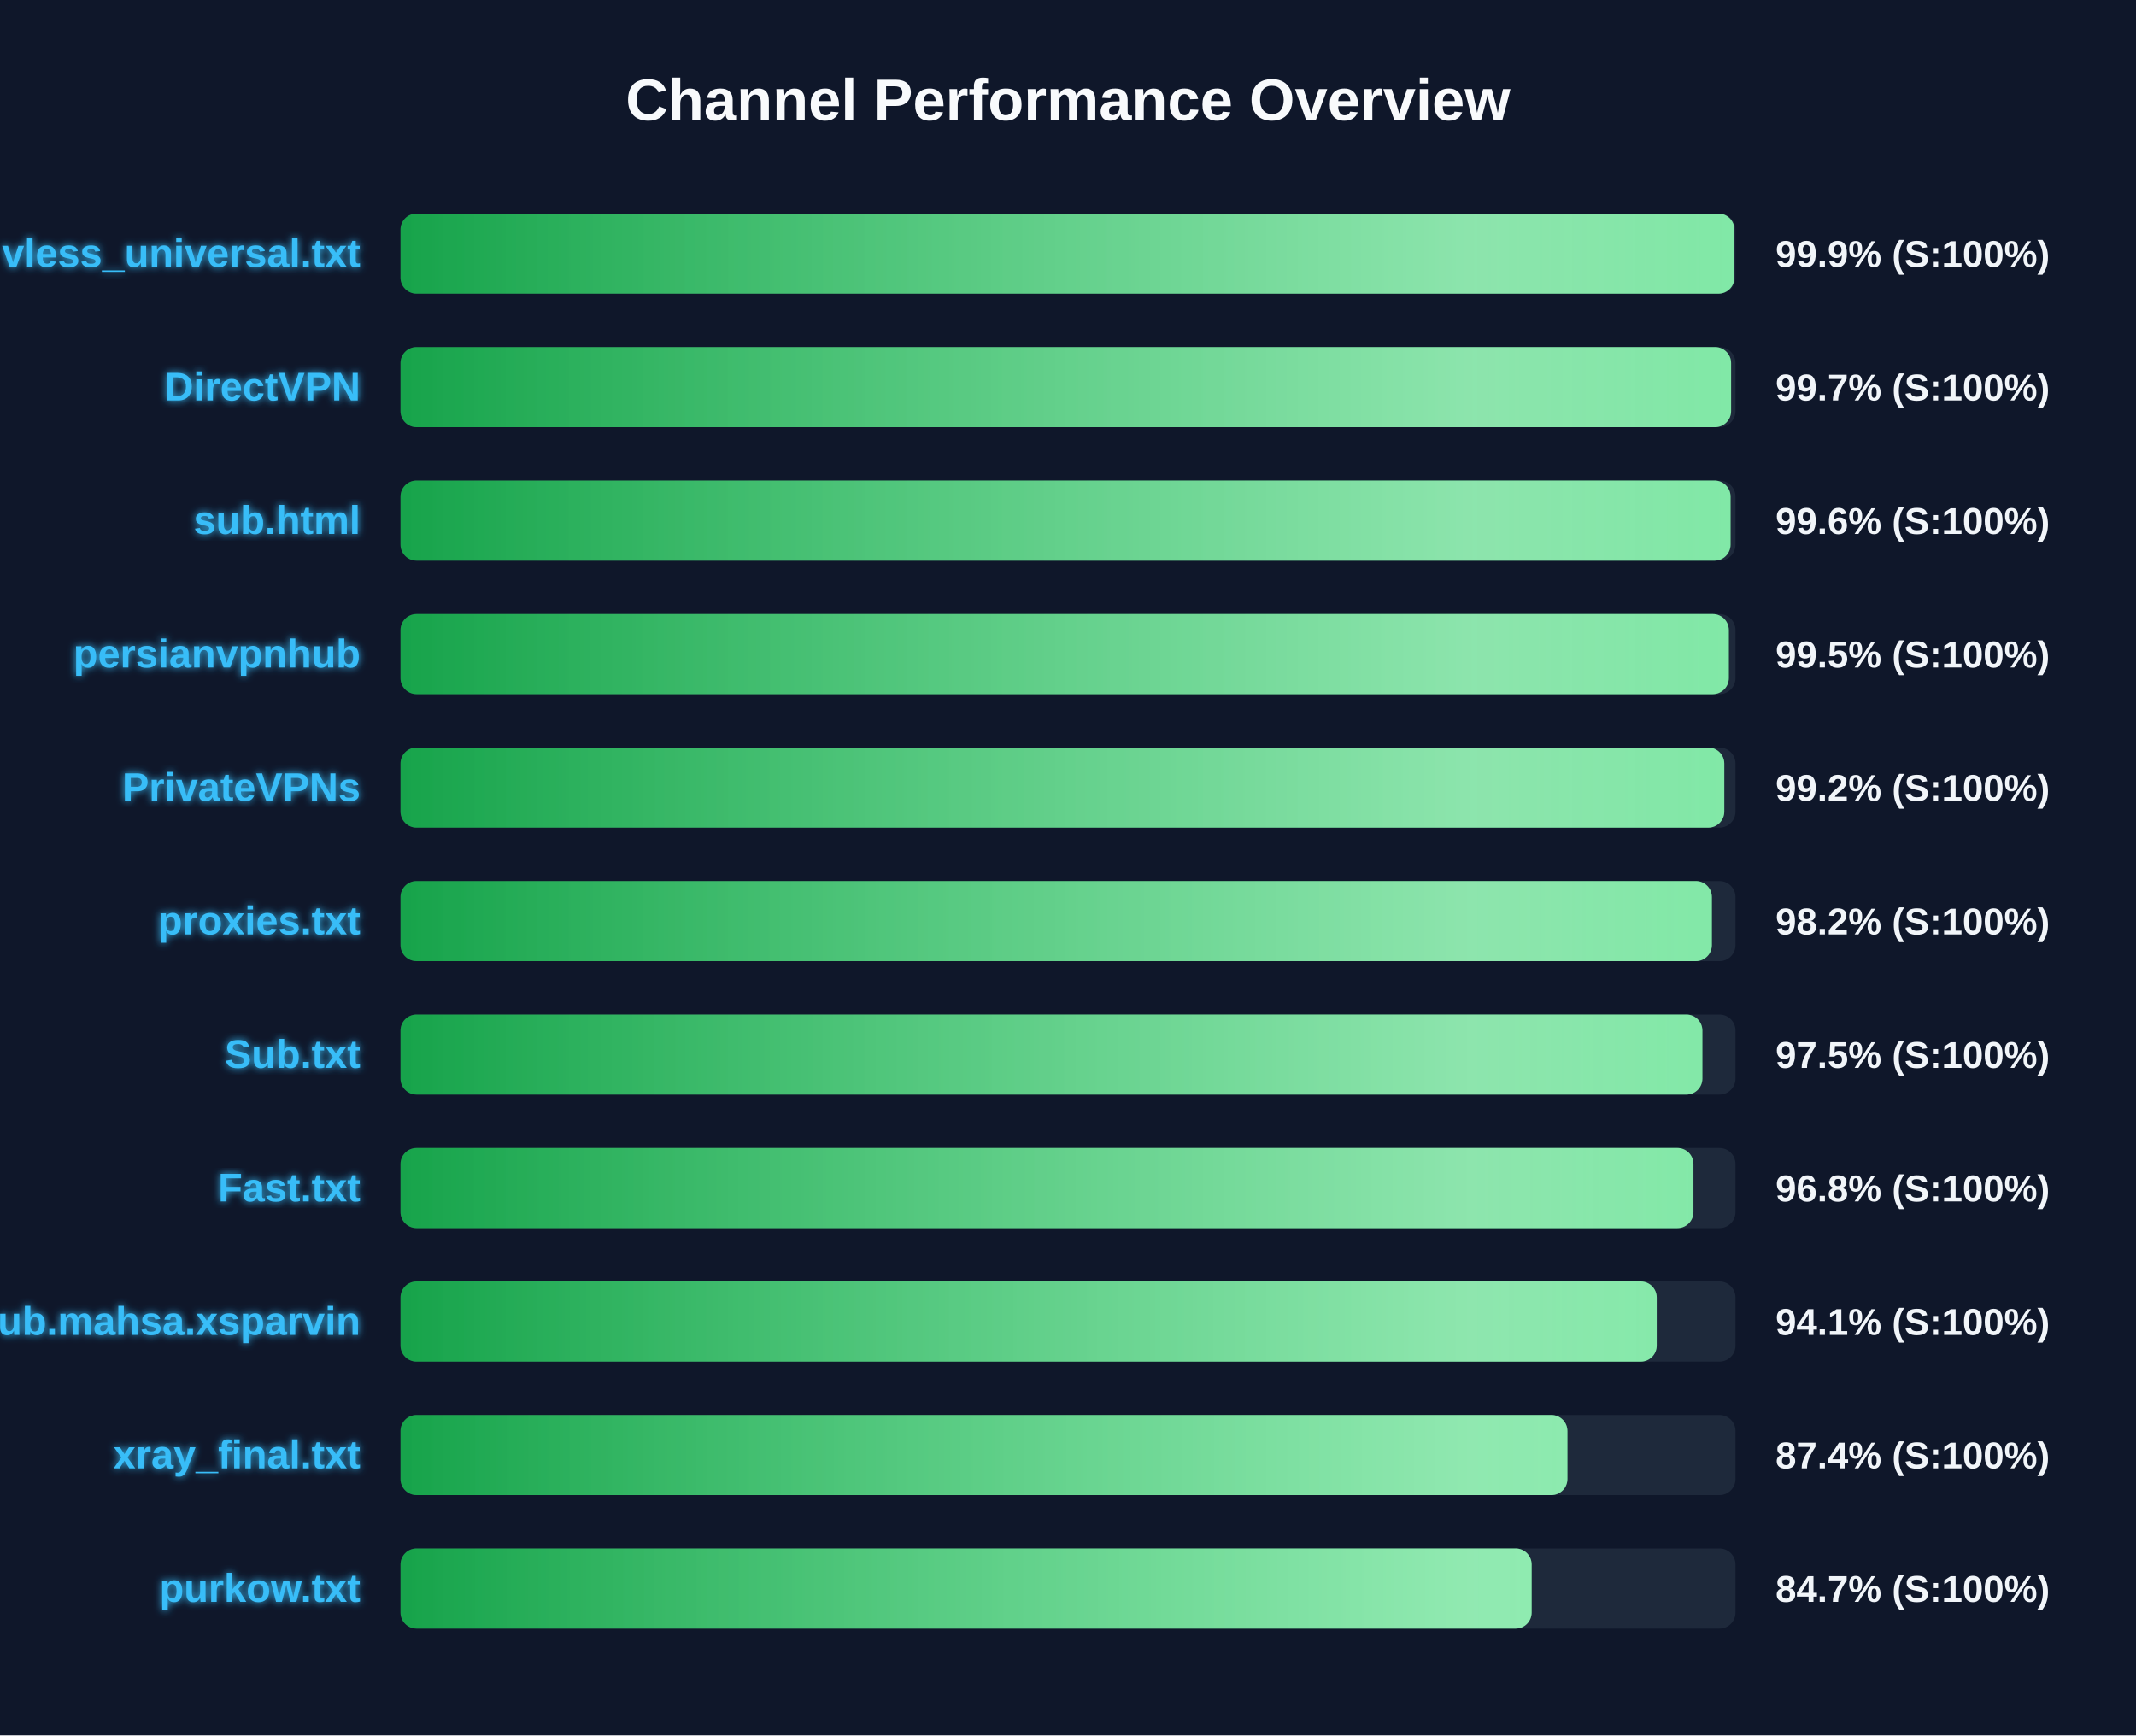
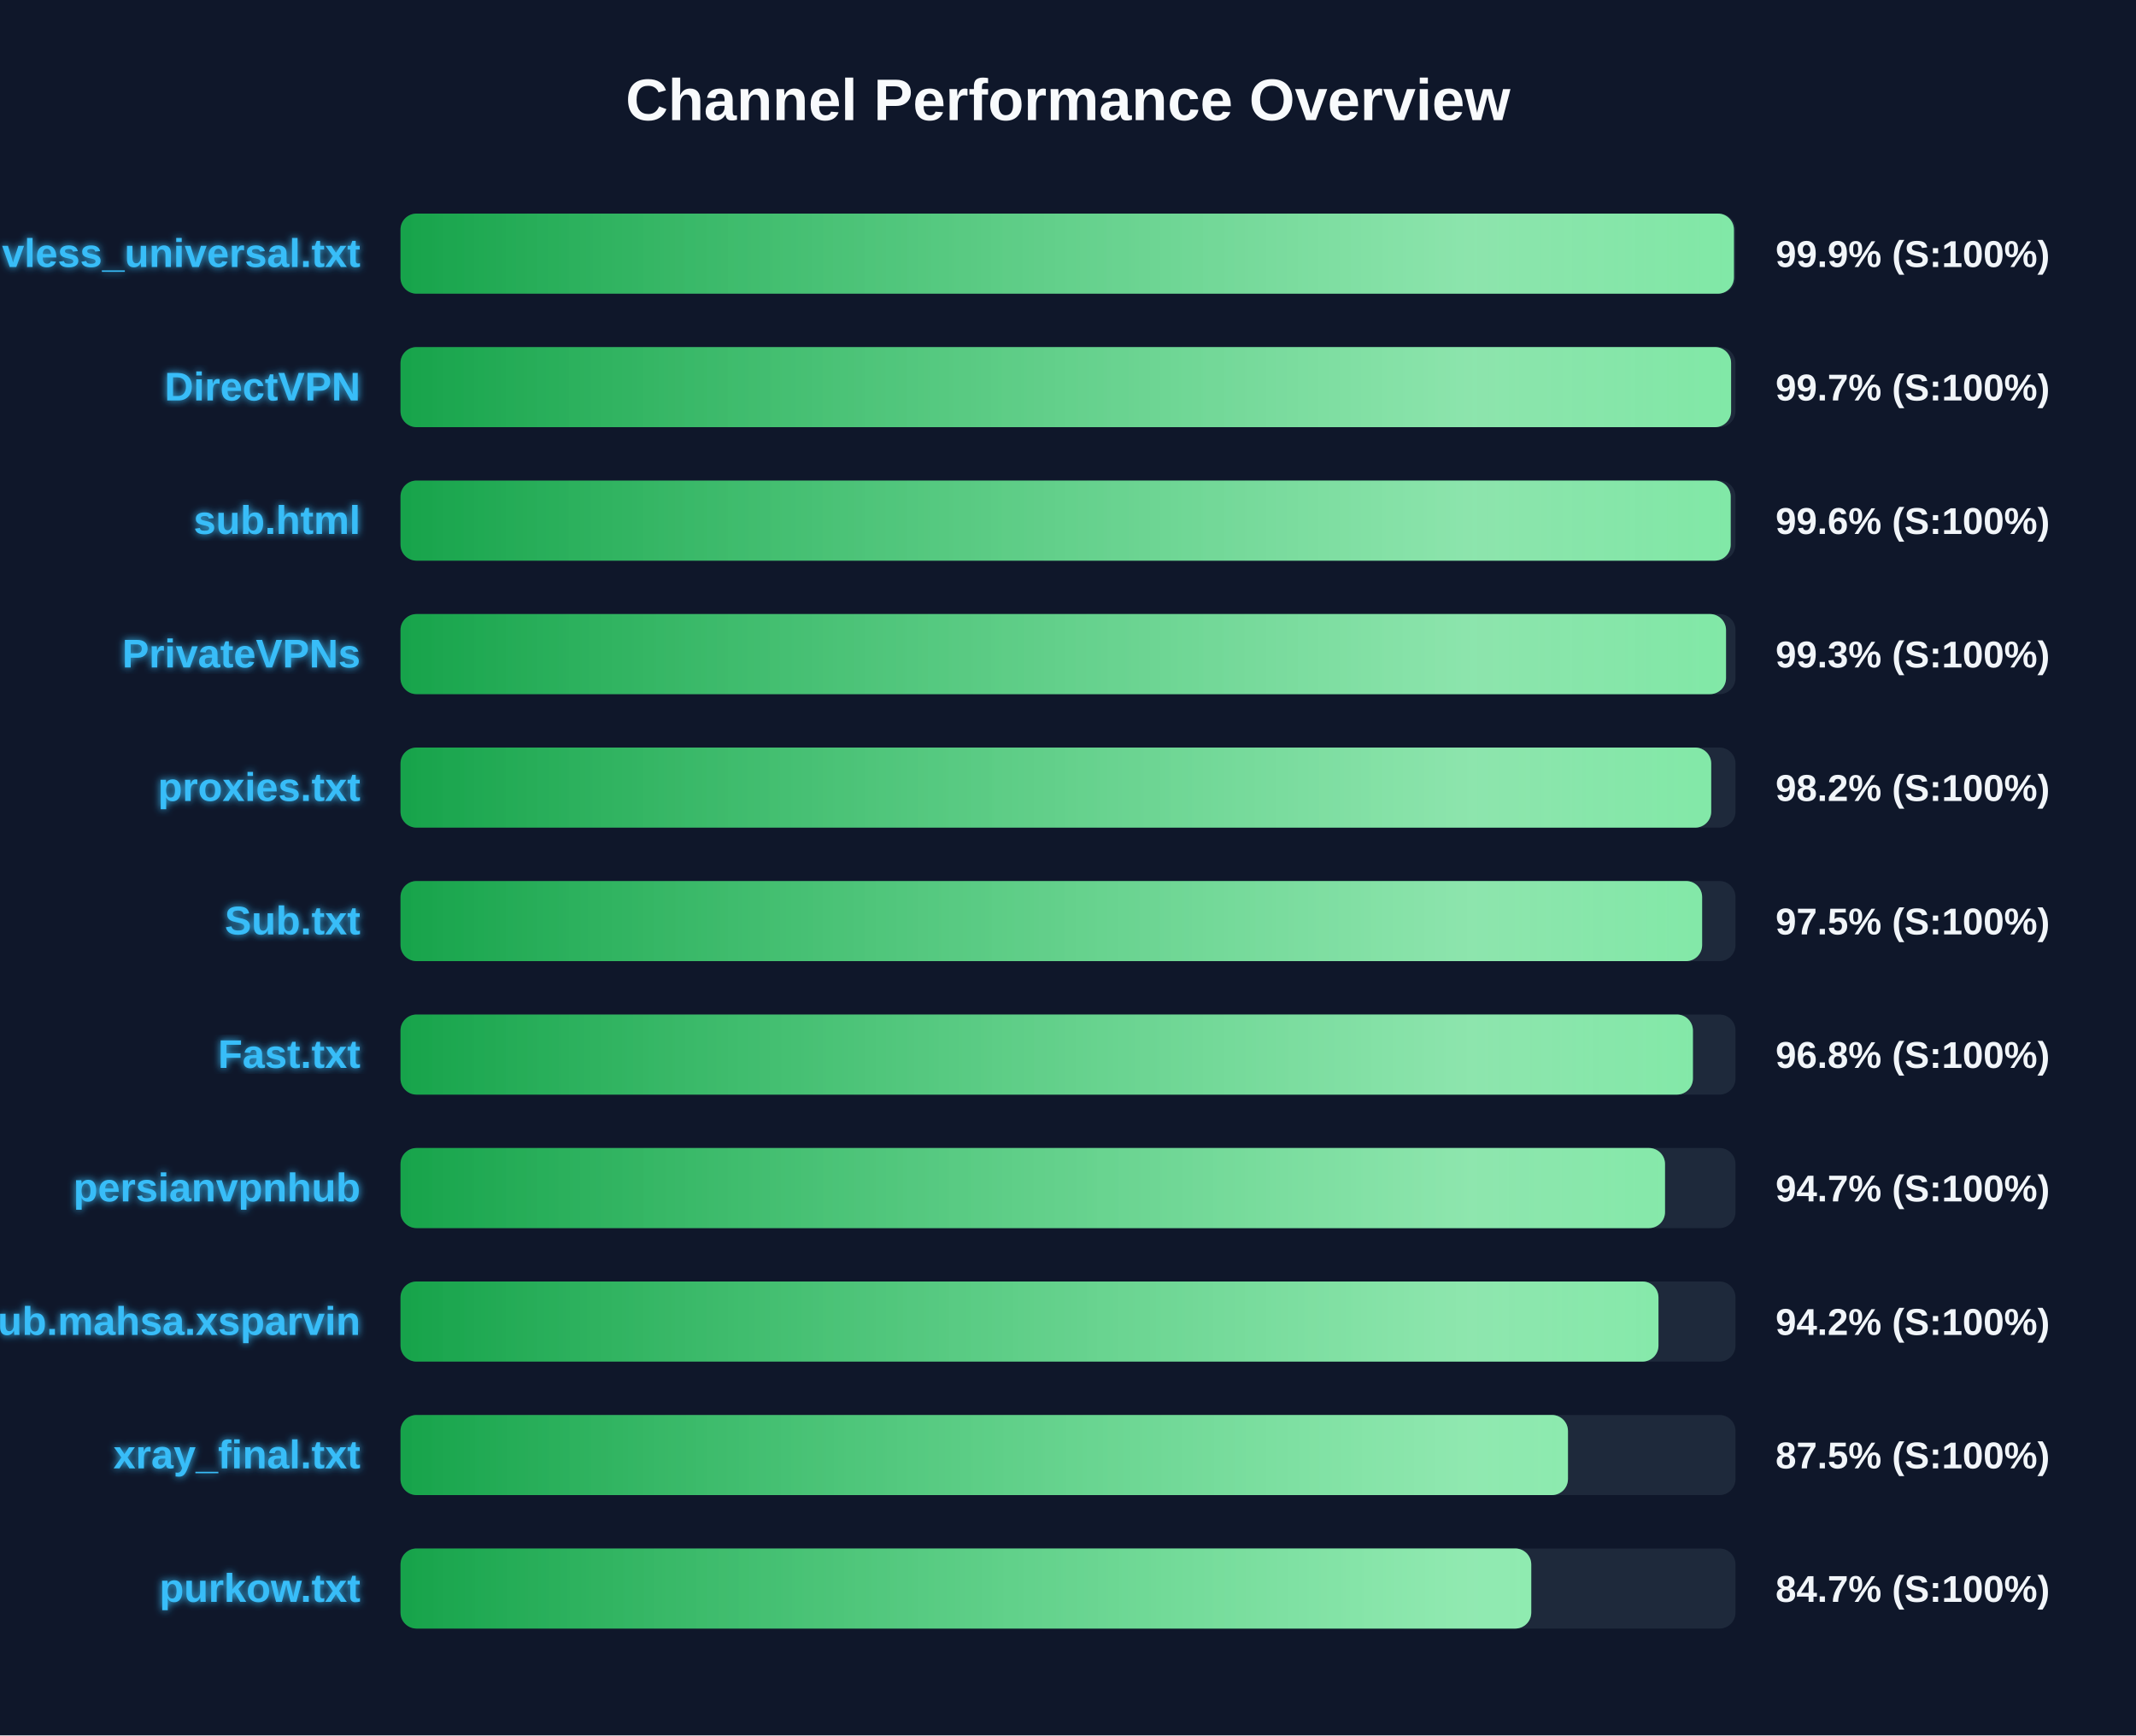
<svg xmlns="http://www.w3.org/2000/svg" width="800" height="650" version="1.1">
  <defs>
    <linearGradient id="grad-green" x1="0%" y1="0%" x2="100%" y2="0%">
      <stop offset="0%" stop-color="#16a34a" />
      <stop offset="100%" stop-color="#4ade80" />
    </linearGradient>
    <linearGradient id="grad-yellow" x1="0%" y1="0%" x2="100%" y2="0%">
      <stop offset="0%" stop-color="#ca8a04" />
      <stop offset="100%" stop-color="#fde047" />
    </linearGradient>
    <linearGradient id="grad-red" x1="0%" y1="0%" x2="100%" y2="0%">
      <stop offset="0%" stop-color="#dc2626" />
      <stop offset="100%" stop-color="#f87171" />
    </linearGradient>
    <linearGradient id="shimmer" x1="0%" y1="0%" x2="100%" y2="0%">
      <stop offset="0%" stop-color="rgba(255,255,255,0)" />
      <stop offset="50%" stop-color="rgba(255,255,255,0.4)" />
      <stop offset="100%" stop-color="rgba(255,255,255,0)" />
    </linearGradient>
    <filter id="glow" x="-20%" y="-20%" width="140%" height="140%">
      <feGaussianBlur stdDeviation="1.5" result="blur" />
      <feComposite in="SourceGraphic" in2="blur" operator="over" />
    </filter>
  </defs>
  <style>
        .bg-rect { fill: #0f172a; }
        .title { font: bold 22px 'Segoe UI', Arial, sans-serif; fill: #f8fafc; }
        .row { font: bold 15px 'Segoe UI', Arial, sans-serif; fill: #38bdf8; filter: url(#glow); }
        .score { font: bold 14px 'Segoe UI', Arial, sans-serif; fill: #f1f5f9; }
        @keyframes shimmer-anim {
            0% { transform: translateX(-100%); }
            100% { transform: translateX(200%); }
        }
        .shimmer-rect {
            animation: shimmer-anim 2.5s infinite linear;
        }
    </style>
  <rect width="100%" height="100%" class="bg-rect" />
  <text x="400" y="45" text-anchor="middle" class="title">Channel Performance Overview</text>
  <rect x="150" y="80" width="500" height="30" fill="#1e293b" rx="6" />
  <clipPath id="clip-0">
-     <rect x="150" y="80" width="499.6" height="30" rx="6" />
+     <rect x="150" y="80" width="499.4" height="30" rx="6" />
  </clipPath>
-   <rect x="150" y="80" width="499.6" height="30" fill="url(#grad-green)" rx="6" />
+   <rect x="150" y="80" width="499.4" height="30" fill="url(#grad-green)" rx="6" />
  <g clip-path="url(#clip-0)">
    <rect x="150" y="80" width="100%" height="30" fill="url(#shimmer)" class="shimmer-rect" />
  </g>
  <text x="135" y="100" text-anchor="end" class="row">vless_universal.txt</text>
  <text x="665" y="100" text-anchor="start" class="score">99.9% (S:100%)</text>
  <rect x="150" y="130" width="500" height="30" fill="#1e293b" rx="6" />
  <clipPath id="clip-1">
    <rect x="150" y="130" width="498.35" height="30" rx="6" />
  </clipPath>
  <rect x="150" y="130" width="498.35" height="30" fill="url(#grad-green)" rx="6" />
  <g clip-path="url(#clip-1)">
    <rect x="150" y="130" width="100%" height="30" fill="url(#shimmer)" class="shimmer-rect" />
  </g>
  <text x="135" y="150" text-anchor="end" class="row">DirectVPN</text>
  <text x="665" y="150" text-anchor="start" class="score">99.7% (S:100%)</text>
  <rect x="150" y="180" width="500" height="30" fill="#1e293b" rx="6" />
  <clipPath id="clip-2">
-     <rect x="150" y="180" width="498.15" height="30" rx="6" />
+     <rect x="150" y="180" width="498.2" height="30" rx="6" />
  </clipPath>
-   <rect x="150" y="180" width="498.15" height="30" fill="url(#grad-green)" rx="6" />
+   <rect x="150" y="180" width="498.2" height="30" fill="url(#grad-green)" rx="6" />
  <g clip-path="url(#clip-2)">
    <rect x="150" y="180" width="100%" height="30" fill="url(#shimmer)" class="shimmer-rect" />
  </g>
  <text x="135" y="200" text-anchor="end" class="row">sub.html</text>
  <text x="665" y="200" text-anchor="start" class="score">99.6% (S:100%)</text>
  <rect x="150" y="230" width="500" height="30" fill="#1e293b" rx="6" />
  <clipPath id="clip-3">
-     <rect x="150" y="230" width="497.5" height="30" rx="6" />
+     <rect x="150" y="230" width="496.45" height="30" rx="6" />
  </clipPath>
-   <rect x="150" y="230" width="497.5" height="30" fill="url(#grad-green)" rx="6" />
+   <rect x="150" y="230" width="496.45" height="30" fill="url(#grad-green)" rx="6" />
  <g clip-path="url(#clip-3)">
    <rect x="150" y="230" width="100%" height="30" fill="url(#shimmer)" class="shimmer-rect" />
  </g>
-   <text x="135" y="250" text-anchor="end" class="row">persianvpnhub</text>
-   <text x="665" y="250" text-anchor="start" class="score">99.5% (S:100%)</text>
+   <text x="135" y="250" text-anchor="end" class="row">PrivateVPNs</text>
+   <text x="665" y="250" text-anchor="start" class="score">99.3% (S:100%)</text>
  <rect x="150" y="280" width="500" height="30" fill="#1e293b" rx="6" />
  <clipPath id="clip-4">
-     <rect x="150" y="280" width="495.8" height="30" rx="6" />
+     <rect x="150" y="280" width="490.9" height="30" rx="6" />
  </clipPath>
-   <rect x="150" y="280" width="495.8" height="30" fill="url(#grad-green)" rx="6" />
+   <rect x="150" y="280" width="490.9" height="30" fill="url(#grad-green)" rx="6" />
  <g clip-path="url(#clip-4)">
    <rect x="150" y="280" width="100%" height="30" fill="url(#shimmer)" class="shimmer-rect" />
  </g>
-   <text x="135" y="300" text-anchor="end" class="row">PrivateVPNs</text>
-   <text x="665" y="300" text-anchor="start" class="score">99.2% (S:100%)</text>
+   <text x="135" y="300" text-anchor="end" class="row">proxies.txt</text>
+   <text x="665" y="300" text-anchor="start" class="score">98.2% (S:100%)</text>
  <rect x="150" y="330" width="500" height="30" fill="#1e293b" rx="6" />
  <clipPath id="clip-5">
-     <rect x="150" y="330" width="491.15" height="30" rx="6" />
+     <rect x="150" y="330" width="487.5" height="30" rx="6" />
  </clipPath>
-   <rect x="150" y="330" width="491.15" height="30" fill="url(#grad-green)" rx="6" />
+   <rect x="150" y="330" width="487.5" height="30" fill="url(#grad-green)" rx="6" />
  <g clip-path="url(#clip-5)">
    <rect x="150" y="330" width="100%" height="30" fill="url(#shimmer)" class="shimmer-rect" />
  </g>
-   <text x="135" y="350" text-anchor="end" class="row">proxies.txt</text>
-   <text x="665" y="350" text-anchor="start" class="score">98.2% (S:100%)</text>
+   <text x="135" y="350" text-anchor="end" class="row">Sub.txt</text>
+   <text x="665" y="350" text-anchor="start" class="score">97.5% (S:100%)</text>
  <rect x="150" y="380" width="500" height="30" fill="#1e293b" rx="6" />
  <clipPath id="clip-6">
-     <rect x="150" y="380" width="487.6" height="30" rx="6" />
+     <rect x="150" y="380" width="484.05" height="30" rx="6" />
  </clipPath>
-   <rect x="150" y="380" width="487.6" height="30" fill="url(#grad-green)" rx="6" />
+   <rect x="150" y="380" width="484.05" height="30" fill="url(#grad-green)" rx="6" />
  <g clip-path="url(#clip-6)">
    <rect x="150" y="380" width="100%" height="30" fill="url(#shimmer)" class="shimmer-rect" />
  </g>
-   <text x="135" y="400" text-anchor="end" class="row">Sub.txt</text>
-   <text x="665" y="400" text-anchor="start" class="score">97.5% (S:100%)</text>
+   <text x="135" y="400" text-anchor="end" class="row">Fast.txt</text>
+   <text x="665" y="400" text-anchor="start" class="score">96.8% (S:100%)</text>
  <rect x="150" y="430" width="500" height="30" fill="#1e293b" rx="6" />
  <clipPath id="clip-7">
-     <rect x="150" y="430" width="484.25" height="30" rx="6" />
+     <rect x="150" y="430" width="473.6" height="30" rx="6" />
  </clipPath>
-   <rect x="150" y="430" width="484.25" height="30" fill="url(#grad-green)" rx="6" />
+   <rect x="150" y="430" width="473.6" height="30" fill="url(#grad-green)" rx="6" />
  <g clip-path="url(#clip-7)">
    <rect x="150" y="430" width="100%" height="30" fill="url(#shimmer)" class="shimmer-rect" />
  </g>
-   <text x="135" y="450" text-anchor="end" class="row">Fast.txt</text>
-   <text x="665" y="450" text-anchor="start" class="score">96.8% (S:100%)</text>
+   <text x="135" y="450" text-anchor="end" class="row">persianvpnhub</text>
+   <text x="665" y="450" text-anchor="start" class="score">94.7% (S:100%)</text>
  <rect x="150" y="480" width="500" height="30" fill="#1e293b" rx="6" />
  <clipPath id="clip-8">
-     <rect x="150" y="480" width="470.5" height="30" rx="6" />
+     <rect x="150" y="480" width="471.15" height="30" rx="6" />
  </clipPath>
-   <rect x="150" y="480" width="470.5" height="30" fill="url(#grad-green)" rx="6" />
+   <rect x="150" y="480" width="471.15" height="30" fill="url(#grad-green)" rx="6" />
  <g clip-path="url(#clip-8)">
    <rect x="150" y="480" width="100%" height="30" fill="url(#shimmer)" class="shimmer-rect" />
  </g>
  <text x="135" y="500" text-anchor="end" class="row">Sub.mahsa.xsparvin</text>
-   <text x="665" y="500" text-anchor="start" class="score">94.1% (S:100%)</text>
+   <text x="665" y="500" text-anchor="start" class="score">94.2% (S:100%)</text>
  <rect x="150" y="530" width="500" height="30" fill="#1e293b" rx="6" />
  <clipPath id="clip-9">
-     <rect x="150" y="530" width="437.05" height="30" rx="6" />
+     <rect x="150" y="530" width="437.25" height="30" rx="6" />
  </clipPath>
-   <rect x="150" y="530" width="437.05" height="30" fill="url(#grad-green)" rx="6" />
+   <rect x="150" y="530" width="437.25" height="30" fill="url(#grad-green)" rx="6" />
  <g clip-path="url(#clip-9)">
    <rect x="150" y="530" width="100%" height="30" fill="url(#shimmer)" class="shimmer-rect" />
  </g>
  <text x="135" y="550" text-anchor="end" class="row">xray_final.txt</text>
-   <text x="665" y="550" text-anchor="start" class="score">87.4% (S:100%)</text>
+   <text x="665" y="550" text-anchor="start" class="score">87.5% (S:100%)</text>
  <rect x="150" y="580" width="500" height="30" fill="#1e293b" rx="6" />
  <clipPath id="clip-10">
-     <rect x="150" y="580" width="423.65" height="30" rx="6" />
+     <rect x="150" y="580" width="423.5" height="30" rx="6" />
  </clipPath>
-   <rect x="150" y="580" width="423.65" height="30" fill="url(#grad-green)" rx="6" />
+   <rect x="150" y="580" width="423.5" height="30" fill="url(#grad-green)" rx="6" />
  <g clip-path="url(#clip-10)">
    <rect x="150" y="580" width="100%" height="30" fill="url(#shimmer)" class="shimmer-rect" />
  </g>
  <text x="135" y="600" text-anchor="end" class="row">purkow.txt</text>
  <text x="665" y="600" text-anchor="start" class="score">84.7% (S:100%)</text>
</svg>
